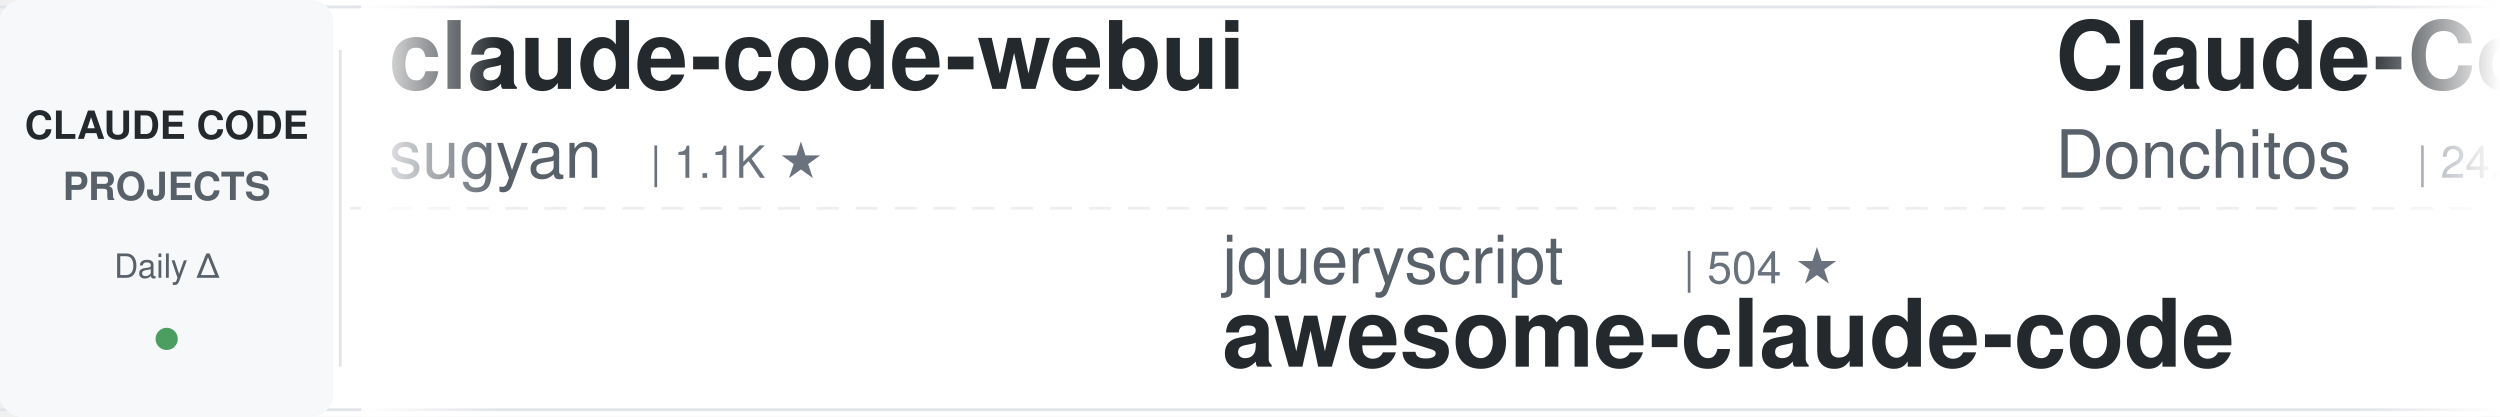
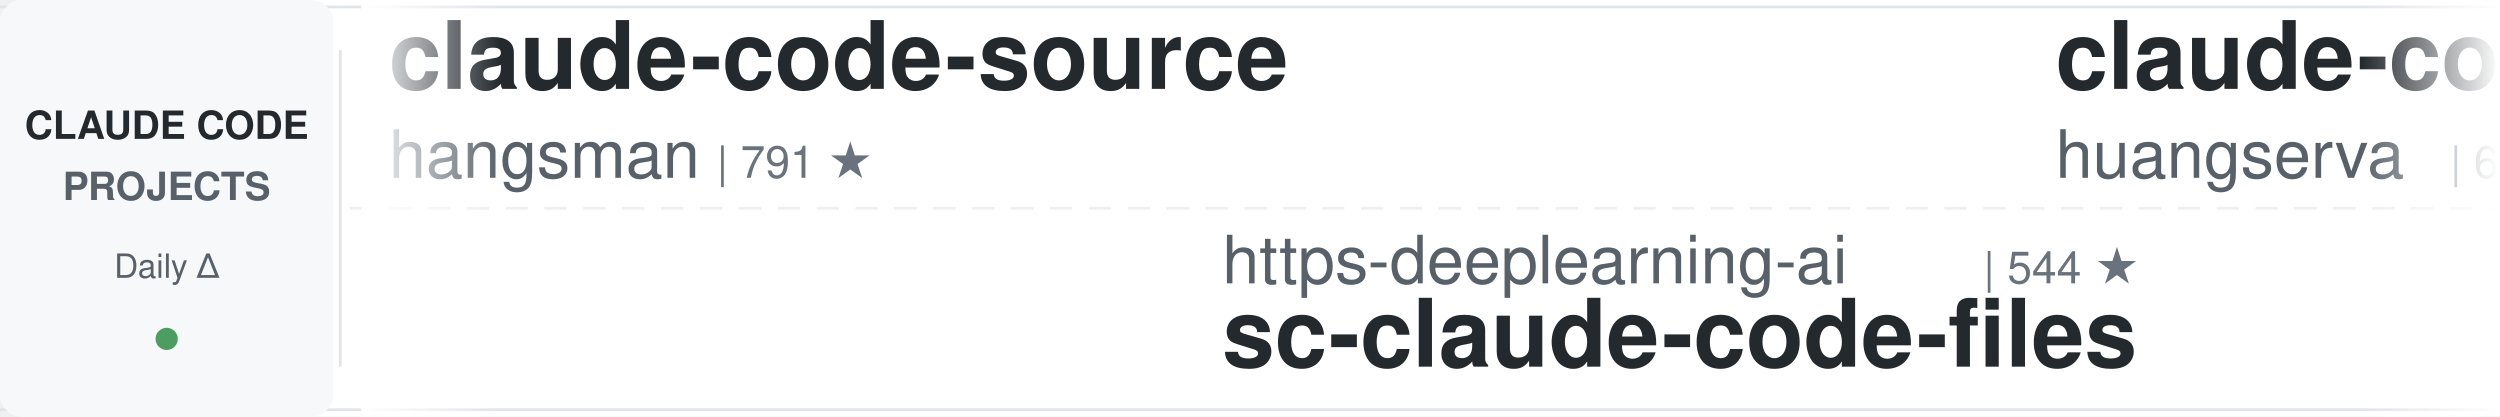
<svg xmlns="http://www.w3.org/2000/svg" width="900" height="150">
  <defs>
    <linearGradient id="awesomeLeftFade" x1="0%" y1="0%" x2="100%" y2="0%">
      <stop offset="0%" style="stop-color:#ffffff;stop-opacity:1" />
      <stop offset="100%" style="stop-color:#ffffff;stop-opacity:0" />
    </linearGradient>
    <linearGradient id="awesomeRightFade" x1="0%" y1="0%" x2="100%" y2="0%">
      <stop offset="0%" style="stop-color:#ffffff;stop-opacity:0" />
      <stop offset="100%" style="stop-color:#ffffff;stop-opacity:1" />
    </linearGradient>
  </defs>
  <rect width="900" height="150" fill="#ffffff" rx="8" />
  <rect x="0" y="2" width="900" height="1" fill="#e1e4e8" />
  <rect x="0" y="147" width="900" height="1" fill="#e1e4e8" />
  <line x1="0" y1="75" x2="900" y2="75" stroke="#e1e4e8" stroke-width="1" stroke-dasharray="8 6" opacity="0.6" />
  <rect x="0" y="0" width="120" height="150" fill="#f6f8fa" rx="8" />
  <text x="60" y="50" font-family="-apple-system, BlinkMacSystemFont, 'Segoe UI', Helvetica, Arial, sans-serif" font-size="14" font-weight="600" fill="#24292e" text-anchor="middle">CLAUDE CODE</text>
  <text x="60" y="72" font-family="-apple-system, BlinkMacSystemFont, 'Segoe UI', Helvetica, Arial, sans-serif" font-size="14" font-weight="600" fill="#586069" text-anchor="middle">PROJECTS</text>
  <text x="60" y="100" font-family="-apple-system, BlinkMacSystemFont, 'Segoe UI', Helvetica, Arial, sans-serif" font-size="12" font-weight="500" fill="#586069" text-anchor="middle">Daily Δ</text>
  <circle cx="60" cy="122" r="4" fill="#22863a" opacity="0.8" />
  <rect x="122" y="18" width="1" height="114" fill="#e1e4e8" />
  <clipPath id="awesomeTickerClip">
    <rect x="130" y="0" width="770" height="150" />
  </clipPath>
  <g clip-path="url(#awesomeTickerClip)">
    <g id="awesomeTickerItems">
      <animateTransform attributeName="transform" attributeType="XML" type="translate" from="0 0" to="-3000 0" dur="54s" repeatCount="indefinite" />
      <g transform="translate(0, 0)">
-         <text x="140" y="32" font-family="-apple-system, BlinkMacSystemFont, 'Segoe UI', Helvetica, Arial, sans-serif" font-size="34" font-weight="600" fill="#24292e">claude-code-webui</text>
-         <text x="140" y="64" font-family="-apple-system, BlinkMacSystemFont, 'Segoe UI', Helvetica, Arial, sans-serif" font-size="24" font-weight="400" fill="#586069">sugyan</text>
-         <text x="234" y="64" font-family="-apple-system, BlinkMacSystemFont, 'Segoe UI', Helvetica, Arial, sans-serif" font-size="16" font-weight="500" fill="#6a737d">| 1.1K ★</text>
+         <text x="140" y="32" font-family="-apple-system, BlinkMacSystemFont, 'Segoe UI', Helvetica, Arial, sans-serif" font-size="34" font-weight="600" fill="#24292e">claude-code-source</text>
+         <text x="140" y="64" font-family="-apple-system, BlinkMacSystemFont, 'Segoe UI', Helvetica, Arial, sans-serif" font-size="24" font-weight="400" fill="#586069">hangsman</text>
+         <text x="258" y="64" font-family="-apple-system, BlinkMacSystemFont, 'Segoe UI', Helvetica, Arial, sans-serif" font-size="16" font-weight="500" fill="#6a737d">| 791 ★</text>
      </g>
      <g transform="translate(300, 0)">
-         <text x="140" y="102" font-family="-apple-system, BlinkMacSystemFont, 'Segoe UI', Helvetica, Arial, sans-serif" font-size="24" font-weight="400" fill="#586069">jqueryscript</text>
-         <text x="306" y="102" font-family="-apple-system, BlinkMacSystemFont, 'Segoe UI', Helvetica, Arial, sans-serif" font-size="16" font-weight="500" fill="#6a737d">| 504 ★</text>
-         <text x="140" y="132" font-family="-apple-system, BlinkMacSystemFont, 'Segoe UI', Helvetica, Arial, sans-serif" font-size="34" font-weight="600" fill="#24292e">awesome-claude-code</text>
+         <text x="140" y="102" font-family="-apple-system, BlinkMacSystemFont, 'Segoe UI', Helvetica, Arial, sans-serif" font-size="24" font-weight="400" fill="#586069">https-deeplearning-ai</text>
+         <text x="414" y="102" font-family="-apple-system, BlinkMacSystemFont, 'Segoe UI', Helvetica, Arial, sans-serif" font-size="16" font-weight="500" fill="#6a737d">| 544 ★</text>
+         <text x="140" y="132" font-family="-apple-system, BlinkMacSystemFont, 'Segoe UI', Helvetica, Arial, sans-serif" font-size="34" font-weight="600" fill="#24292e">sc-claude-code-files</text>
      </g>
      <g transform="translate(600, 0)">
-         <text x="140" y="32" font-family="-apple-system, BlinkMacSystemFont, 'Segoe UI', Helvetica, Arial, sans-serif" font-size="34" font-weight="600" fill="#24292e">Claude-Code-Game-Studios</text>
-         <text x="140" y="64" font-family="-apple-system, BlinkMacSystemFont, 'Segoe UI', Helvetica, Arial, sans-serif" font-size="24" font-weight="400" fill="#586069">Donchitos</text>
-         <text x="270" y="64" font-family="-apple-system, BlinkMacSystemFont, 'Segoe UI', Helvetica, Arial, sans-serif" font-size="16" font-weight="500" fill="#6a737d">| 24.6K ★</text>
-         <text x="356" y="64" font-family="-apple-system, BlinkMacSystemFont, 'Segoe UI', Helvetica, Arial, sans-serif" font-size="16" font-weight="500" fill="#22863a"> +5</text>
+         <text x="140" y="32" font-family="-apple-system, BlinkMacSystemFont, 'Segoe UI', Helvetica, Arial, sans-serif" font-size="34" font-weight="600" fill="#24292e">claude-code-cli</text>
+         <text x="140" y="64" font-family="-apple-system, BlinkMacSystemFont, 'Segoe UI', Helvetica, Arial, sans-serif" font-size="24" font-weight="400" fill="#586069">huangserva</text>
+         <text x="282" y="64" font-family="-apple-system, BlinkMacSystemFont, 'Segoe UI', Helvetica, Arial, sans-serif" font-size="16" font-weight="500" fill="#6a737d">| 625 ★</text>
      </g>
      <g transform="translate(900, 0)">
-         <text x="140" y="102" font-family="-apple-system, BlinkMacSystemFont, 'Segoe UI', Helvetica, Arial, sans-serif" font-size="24" font-weight="400" fill="#586069">Njengah</text>
-         <text x="246" y="102" font-family="-apple-system, BlinkMacSystemFont, 'Segoe UI', Helvetica, Arial, sans-serif" font-size="16" font-weight="500" fill="#6a737d">| 1.9K ★</text>
-         <text x="140" y="132" font-family="-apple-system, BlinkMacSystemFont, 'Segoe UI', Helvetica, Arial, sans-serif" font-size="34" font-weight="600" fill="#24292e">claude-code-cheat-sheet</text>
+         <text x="140" y="102" font-family="-apple-system, BlinkMacSystemFont, 'Segoe UI', Helvetica, Arial, sans-serif" font-size="24" font-weight="400" fill="#586069">WorldFlowAI</text>
+         <text x="294" y="102" font-family="-apple-system, BlinkMacSystemFont, 'Segoe UI', Helvetica, Arial, sans-serif" font-size="16" font-weight="500" fill="#6a737d">| 1.8K ★</text>
+         <text x="371" y="102" font-family="-apple-system, BlinkMacSystemFont, 'Segoe UI', Helvetica, Arial, sans-serif" font-size="16" font-weight="500" fill="#22863a"> +8</text>
+         <text x="140" y="132" font-family="-apple-system, BlinkMacSystemFont, 'Segoe UI', Helvetica, Arial, sans-serif" font-size="34" font-weight="600" fill="#24292e">everything-claude-code</text>
      </g>
      <g transform="translate(1200, 0)">
-         <text x="140" y="32" font-family="-apple-system, BlinkMacSystemFont, 'Segoe UI', Helvetica, Arial, sans-serif" font-size="34" font-weight="600" fill="#24292e">how-claude-code-works</text>
-         <text x="140" y="64" font-family="-apple-system, BlinkMacSystemFont, 'Segoe UI', Helvetica, Arial, sans-serif" font-size="24" font-weight="400" fill="#586069">Windy3f3f3f3f</text>
-         <text x="318" y="64" font-family="-apple-system, BlinkMacSystemFont, 'Segoe UI', Helvetica, Arial, sans-serif" font-size="16" font-weight="500" fill="#6a737d">| 3.5K ★</text>
-         <text x="395" y="64" font-family="-apple-system, BlinkMacSystemFont, 'Segoe UI', Helvetica, Arial, sans-serif" font-size="16" font-weight="500" fill="#22863a"> +1</text>
+         <text x="140" y="32" font-family="-apple-system, BlinkMacSystemFont, 'Segoe UI', Helvetica, Arial, sans-serif" font-size="34" font-weight="600" fill="#24292e">claude-code-guide</text>
+         <text x="140" y="64" font-family="-apple-system, BlinkMacSystemFont, 'Segoe UI', Helvetica, Arial, sans-serif" font-size="24" font-weight="400" fill="#586069">Cranot</text>
+         <text x="234" y="64" font-family="-apple-system, BlinkMacSystemFont, 'Segoe UI', Helvetica, Arial, sans-serif" font-size="16" font-weight="500" fill="#6a737d">| 2.9K ★</text>
      </g>
      <g transform="translate(1500, 0)">
-         <text x="140" y="102" font-family="-apple-system, BlinkMacSystemFont, 'Segoe UI', Helvetica, Arial, sans-serif" font-size="24" font-weight="400" fill="#586069">pengchengneo</text>
-         <text x="306" y="102" font-family="-apple-system, BlinkMacSystemFont, 'Segoe UI', Helvetica, Arial, sans-serif" font-size="16" font-weight="500" fill="#6a737d">| 1.8K ★</text>
-         <text x="140" y="132" font-family="-apple-system, BlinkMacSystemFont, 'Segoe UI', Helvetica, Arial, sans-serif" font-size="34" font-weight="600" fill="#24292e">Claude-Code</text>
+         <text x="140" y="102" font-family="-apple-system, BlinkMacSystemFont, 'Segoe UI', Helvetica, Arial, sans-serif" font-size="24" font-weight="400" fill="#586069">anthropics</text>
+         <text x="282" y="102" font-family="-apple-system, BlinkMacSystemFont, 'Segoe UI', Helvetica, Arial, sans-serif" font-size="16" font-weight="500" fill="#6a737d">| 171.8K ★</text>
+         <text x="377" y="102" font-family="-apple-system, BlinkMacSystemFont, 'Segoe UI', Helvetica, Arial, sans-serif" font-size="16" font-weight="500" fill="#22863a"> +37</text>
+         <text x="140" y="132" font-family="-apple-system, BlinkMacSystemFont, 'Segoe UI', Helvetica, Arial, sans-serif" font-size="34" font-weight="600" fill="#24292e">skills</text>
      </g>
      <g transform="translate(1800, 0)">
-         <text x="140" y="32" font-family="-apple-system, BlinkMacSystemFont, 'Segoe UI', Helvetica, Arial, sans-serif" font-size="34" font-weight="600" fill="#24292e">system_prompts_leaks</text>
-         <text x="140" y="64" font-family="-apple-system, BlinkMacSystemFont, 'Segoe UI', Helvetica, Arial, sans-serif" font-size="24" font-weight="400" fill="#586069">asgeirtj</text>
-         <text x="258" y="64" font-family="-apple-system, BlinkMacSystemFont, 'Segoe UI', Helvetica, Arial, sans-serif" font-size="16" font-weight="500" fill="#6a737d">| 63.6K ★</text>
-         <text x="344" y="64" font-family="-apple-system, BlinkMacSystemFont, 'Segoe UI', Helvetica, Arial, sans-serif" font-size="16" font-weight="500" fill="#22863a"> +12</text>
+         <text x="140" y="32" font-family="-apple-system, BlinkMacSystemFont, 'Segoe UI', Helvetica, Arial, sans-serif" font-size="34" font-weight="600" fill="#24292e">claude-code-video-toolki...</text>
+         <text x="140" y="64" font-family="-apple-system, BlinkMacSystemFont, 'Segoe UI', Helvetica, Arial, sans-serif" font-size="24" font-weight="400" fill="#586069">digitalsamba</text>
+         <text x="306" y="64" font-family="-apple-system, BlinkMacSystemFont, 'Segoe UI', Helvetica, Arial, sans-serif" font-size="16" font-weight="500" fill="#6a737d">| 2.0K ★</text>
+         <text x="383" y="64" font-family="-apple-system, BlinkMacSystemFont, 'Segoe UI', Helvetica, Arial, sans-serif" font-size="16" font-weight="500" fill="#22863a"> +1</text>
      </g>
      <g transform="translate(2100, 0)">
-         <text x="140" y="102" font-family="-apple-system, BlinkMacSystemFont, 'Segoe UI', Helvetica, Arial, sans-serif" font-size="24" font-weight="400" fill="#586069">disler</text>
-         <text x="234" y="102" font-family="-apple-system, BlinkMacSystemFont, 'Segoe UI', Helvetica, Arial, sans-serif" font-size="16" font-weight="500" fill="#6a737d">| 1.6K ★</text>
-         <text x="140" y="132" font-family="-apple-system, BlinkMacSystemFont, 'Segoe UI', Helvetica, Arial, sans-serif" font-size="34" font-weight="600" fill="#24292e">pi-vs-claude-code</text>
+         <text x="140" y="102" font-family="-apple-system, BlinkMacSystemFont, 'Segoe UI', Helvetica, Arial, sans-serif" font-size="24" font-weight="400" fill="#586069">edmund-io</text>
+         <text x="270" y="102" font-family="-apple-system, BlinkMacSystemFont, 'Segoe UI', Helvetica, Arial, sans-serif" font-size="16" font-weight="500" fill="#6a737d">| 1.5K ★</text>
+         <text x="140" y="132" font-family="-apple-system, BlinkMacSystemFont, 'Segoe UI', Helvetica, Arial, sans-serif" font-size="34" font-weight="600" fill="#24292e">edmunds-claude-code</text>
      </g>
      <g transform="translate(2400, 0)">
-         <text x="140" y="32" font-family="-apple-system, BlinkMacSystemFont, 'Segoe UI', Helvetica, Arial, sans-serif" font-size="34" font-weight="600" fill="#24292e">oh-my-claudecode</text>
-         <text x="140" y="64" font-family="-apple-system, BlinkMacSystemFont, 'Segoe UI', Helvetica, Arial, sans-serif" font-size="24" font-weight="400" fill="#586069">Yeachan-Heo</text>
-         <text x="294" y="64" font-family="-apple-system, BlinkMacSystemFont, 'Segoe UI', Helvetica, Arial, sans-serif" font-size="16" font-weight="500" fill="#6a737d">| 38.8K ★</text>
-         <text x="380" y="64" font-family="-apple-system, BlinkMacSystemFont, 'Segoe UI', Helvetica, Arial, sans-serif" font-size="16" font-weight="500" fill="#22863a"> +2</text>
+         <text x="140" y="32" font-family="-apple-system, BlinkMacSystemFont, 'Segoe UI', Helvetica, Arial, sans-serif" font-size="34" font-weight="600" fill="#24292e">claude-code-harness</text>
+         <text x="140" y="64" font-family="-apple-system, BlinkMacSystemFont, 'Segoe UI', Helvetica, Arial, sans-serif" font-size="24" font-weight="400" fill="#586069">Chachamaru127</text>
+         <text x="318" y="64" font-family="-apple-system, BlinkMacSystemFont, 'Segoe UI', Helvetica, Arial, sans-serif" font-size="16" font-weight="500" fill="#6a737d">| 3.1K ★</text>
      </g>
      <g transform="translate(2700, 0)">
        <text x="140" y="102" font-family="-apple-system, BlinkMacSystemFont, 'Segoe UI', Helvetica, Arial, sans-serif" font-size="24" font-weight="400" fill="#586069">luyao618</text>
        <text x="258" y="102" font-family="-apple-system, BlinkMacSystemFont, 'Segoe UI', Helvetica, Arial, sans-serif" font-size="16" font-weight="500" fill="#6a737d">| 1.7K ★</text>
        <text x="140" y="132" font-family="-apple-system, BlinkMacSystemFont, 'Segoe UI', Helvetica, Arial, sans-serif" font-size="34" font-weight="600" fill="#24292e">Claude-Code-Source-Study</text>
      </g>
      <g transform="translate(3000, 0)">
-         <text x="140" y="32" font-family="-apple-system, BlinkMacSystemFont, 'Segoe UI', Helvetica, Arial, sans-serif" font-size="34" font-weight="600" fill="#24292e">claude-code-webui</text>
-         <text x="140" y="64" font-family="-apple-system, BlinkMacSystemFont, 'Segoe UI', Helvetica, Arial, sans-serif" font-size="24" font-weight="400" fill="#586069">sugyan</text>
-         <text x="234" y="64" font-family="-apple-system, BlinkMacSystemFont, 'Segoe UI', Helvetica, Arial, sans-serif" font-size="16" font-weight="500" fill="#6a737d">| 1.1K ★</text>
+         <text x="140" y="32" font-family="-apple-system, BlinkMacSystemFont, 'Segoe UI', Helvetica, Arial, sans-serif" font-size="34" font-weight="600" fill="#24292e">claude-code-source</text>
+         <text x="140" y="64" font-family="-apple-system, BlinkMacSystemFont, 'Segoe UI', Helvetica, Arial, sans-serif" font-size="24" font-weight="400" fill="#586069">hangsman</text>
+         <text x="258" y="64" font-family="-apple-system, BlinkMacSystemFont, 'Segoe UI', Helvetica, Arial, sans-serif" font-size="16" font-weight="500" fill="#6a737d">| 791 ★</text>
      </g>
      <g transform="translate(3300, 0)">
-         <text x="140" y="102" font-family="-apple-system, BlinkMacSystemFont, 'Segoe UI', Helvetica, Arial, sans-serif" font-size="24" font-weight="400" fill="#586069">jqueryscript</text>
-         <text x="306" y="102" font-family="-apple-system, BlinkMacSystemFont, 'Segoe UI', Helvetica, Arial, sans-serif" font-size="16" font-weight="500" fill="#6a737d">| 504 ★</text>
-         <text x="140" y="132" font-family="-apple-system, BlinkMacSystemFont, 'Segoe UI', Helvetica, Arial, sans-serif" font-size="34" font-weight="600" fill="#24292e">awesome-claude-code</text>
+         <text x="140" y="102" font-family="-apple-system, BlinkMacSystemFont, 'Segoe UI', Helvetica, Arial, sans-serif" font-size="24" font-weight="400" fill="#586069">https-deeplearning-ai</text>
+         <text x="414" y="102" font-family="-apple-system, BlinkMacSystemFont, 'Segoe UI', Helvetica, Arial, sans-serif" font-size="16" font-weight="500" fill="#6a737d">| 544 ★</text>
+         <text x="140" y="132" font-family="-apple-system, BlinkMacSystemFont, 'Segoe UI', Helvetica, Arial, sans-serif" font-size="34" font-weight="600" fill="#24292e">sc-claude-code-files</text>
      </g>
      <g transform="translate(3600, 0)">
-         <text x="140" y="32" font-family="-apple-system, BlinkMacSystemFont, 'Segoe UI', Helvetica, Arial, sans-serif" font-size="34" font-weight="600" fill="#24292e">Claude-Code-Game-Studios</text>
-         <text x="140" y="64" font-family="-apple-system, BlinkMacSystemFont, 'Segoe UI', Helvetica, Arial, sans-serif" font-size="24" font-weight="400" fill="#586069">Donchitos</text>
-         <text x="270" y="64" font-family="-apple-system, BlinkMacSystemFont, 'Segoe UI', Helvetica, Arial, sans-serif" font-size="16" font-weight="500" fill="#6a737d">| 24.6K ★</text>
-         <text x="356" y="64" font-family="-apple-system, BlinkMacSystemFont, 'Segoe UI', Helvetica, Arial, sans-serif" font-size="16" font-weight="500" fill="#22863a"> +5</text>
+         <text x="140" y="32" font-family="-apple-system, BlinkMacSystemFont, 'Segoe UI', Helvetica, Arial, sans-serif" font-size="34" font-weight="600" fill="#24292e">claude-code-cli</text>
+         <text x="140" y="64" font-family="-apple-system, BlinkMacSystemFont, 'Segoe UI', Helvetica, Arial, sans-serif" font-size="24" font-weight="400" fill="#586069">huangserva</text>
+         <text x="282" y="64" font-family="-apple-system, BlinkMacSystemFont, 'Segoe UI', Helvetica, Arial, sans-serif" font-size="16" font-weight="500" fill="#6a737d">| 625 ★</text>
      </g>
      <g transform="translate(3900, 0)">
-         <text x="140" y="102" font-family="-apple-system, BlinkMacSystemFont, 'Segoe UI', Helvetica, Arial, sans-serif" font-size="24" font-weight="400" fill="#586069">Njengah</text>
-         <text x="246" y="102" font-family="-apple-system, BlinkMacSystemFont, 'Segoe UI', Helvetica, Arial, sans-serif" font-size="16" font-weight="500" fill="#6a737d">| 1.9K ★</text>
-         <text x="140" y="132" font-family="-apple-system, BlinkMacSystemFont, 'Segoe UI', Helvetica, Arial, sans-serif" font-size="34" font-weight="600" fill="#24292e">claude-code-cheat-sheet</text>
+         <text x="140" y="102" font-family="-apple-system, BlinkMacSystemFont, 'Segoe UI', Helvetica, Arial, sans-serif" font-size="24" font-weight="400" fill="#586069">WorldFlowAI</text>
+         <text x="294" y="102" font-family="-apple-system, BlinkMacSystemFont, 'Segoe UI', Helvetica, Arial, sans-serif" font-size="16" font-weight="500" fill="#6a737d">| 1.8K ★</text>
+         <text x="371" y="102" font-family="-apple-system, BlinkMacSystemFont, 'Segoe UI', Helvetica, Arial, sans-serif" font-size="16" font-weight="500" fill="#22863a"> +8</text>
+         <text x="140" y="132" font-family="-apple-system, BlinkMacSystemFont, 'Segoe UI', Helvetica, Arial, sans-serif" font-size="34" font-weight="600" fill="#24292e">everything-claude-code</text>
      </g>
    </g>
  </g>
  <rect x="130" y="0" width="50" height="150" fill="url(#awesomeLeftFade)" />
  <rect x="850" y="0" width="50" height="150" fill="url(#awesomeRightFade)" />
</svg>
